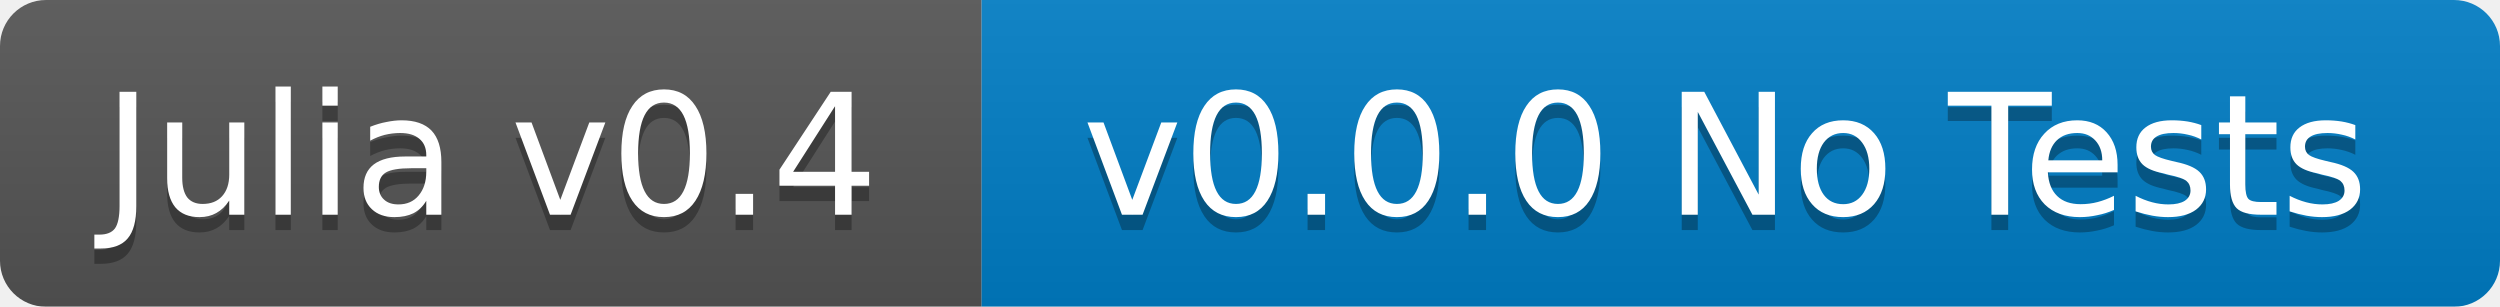
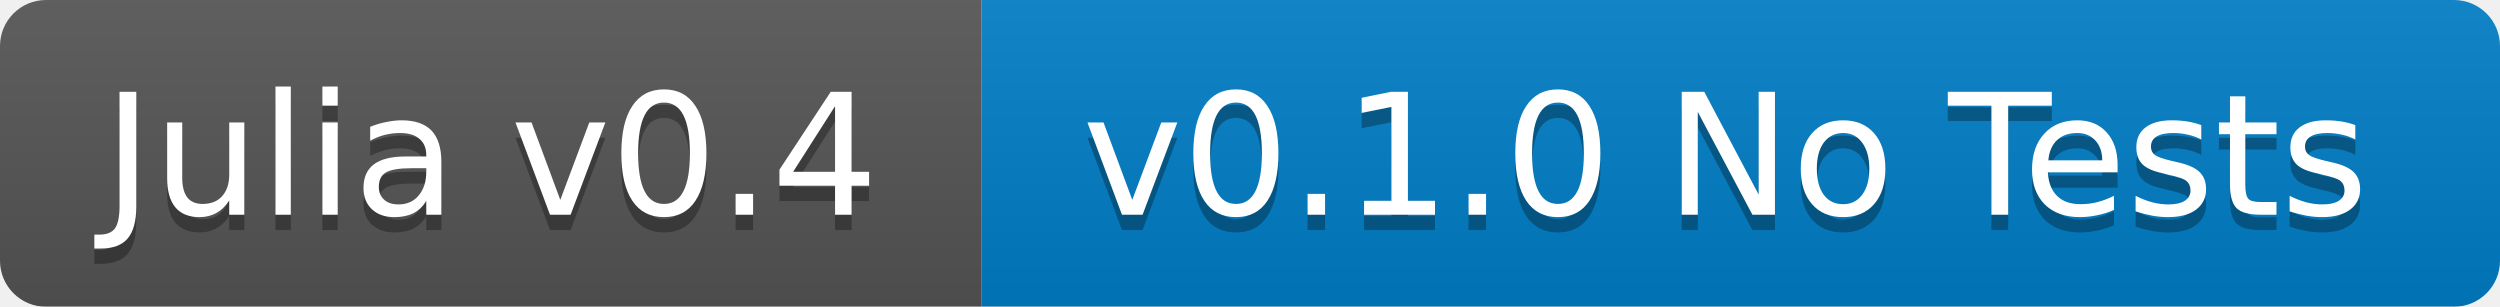
<svg xmlns="http://www.w3.org/2000/svg" width="163" height="20">
  <linearGradient id="b" x2="0" y2="100%">
    <stop offset="0" stop-color="#bbb" stop-opacity=".1" />
    <stop offset="1" stop-opacity=".1" />
  </linearGradient>
  <mask id="a">
    <rect width="163" height="20" rx="3" fill="#fff" />
  </mask>
  <g mask="url(#a)">
    <path fill="#555" d="M0 0h64v20H0z" />
    <path fill="#007ec6" d="M64 0h99v20H64z" />
    <path fill="url(#b)" d="M0 0h163v20H0z" />
  </g>
  <g fill="#fff" text-anchor="middle" font-family="DejaVu Sans,Verdana,Geneva,sans-serif" font-size="11">
    <text x="32" y="15" fill="#010101" fill-opacity=".3">Julia v0.4</text>
    <text x="32" y="14">Julia v0.4</text>
-     <text x="112.5" y="15" fill="#010101" fill-opacity=".3">v0.0.0 No Tests</text>
-     <text x="112.5" y="14">v0.0.0 No Tests</text>
+     <text x="112.5" y="15" fill="#010101" fill-opacity=".3">v0.1.0 No Tests</text>
+     <text x="112.5" y="14">v0.1.0 No Tests</text>
  </g>
</svg>
